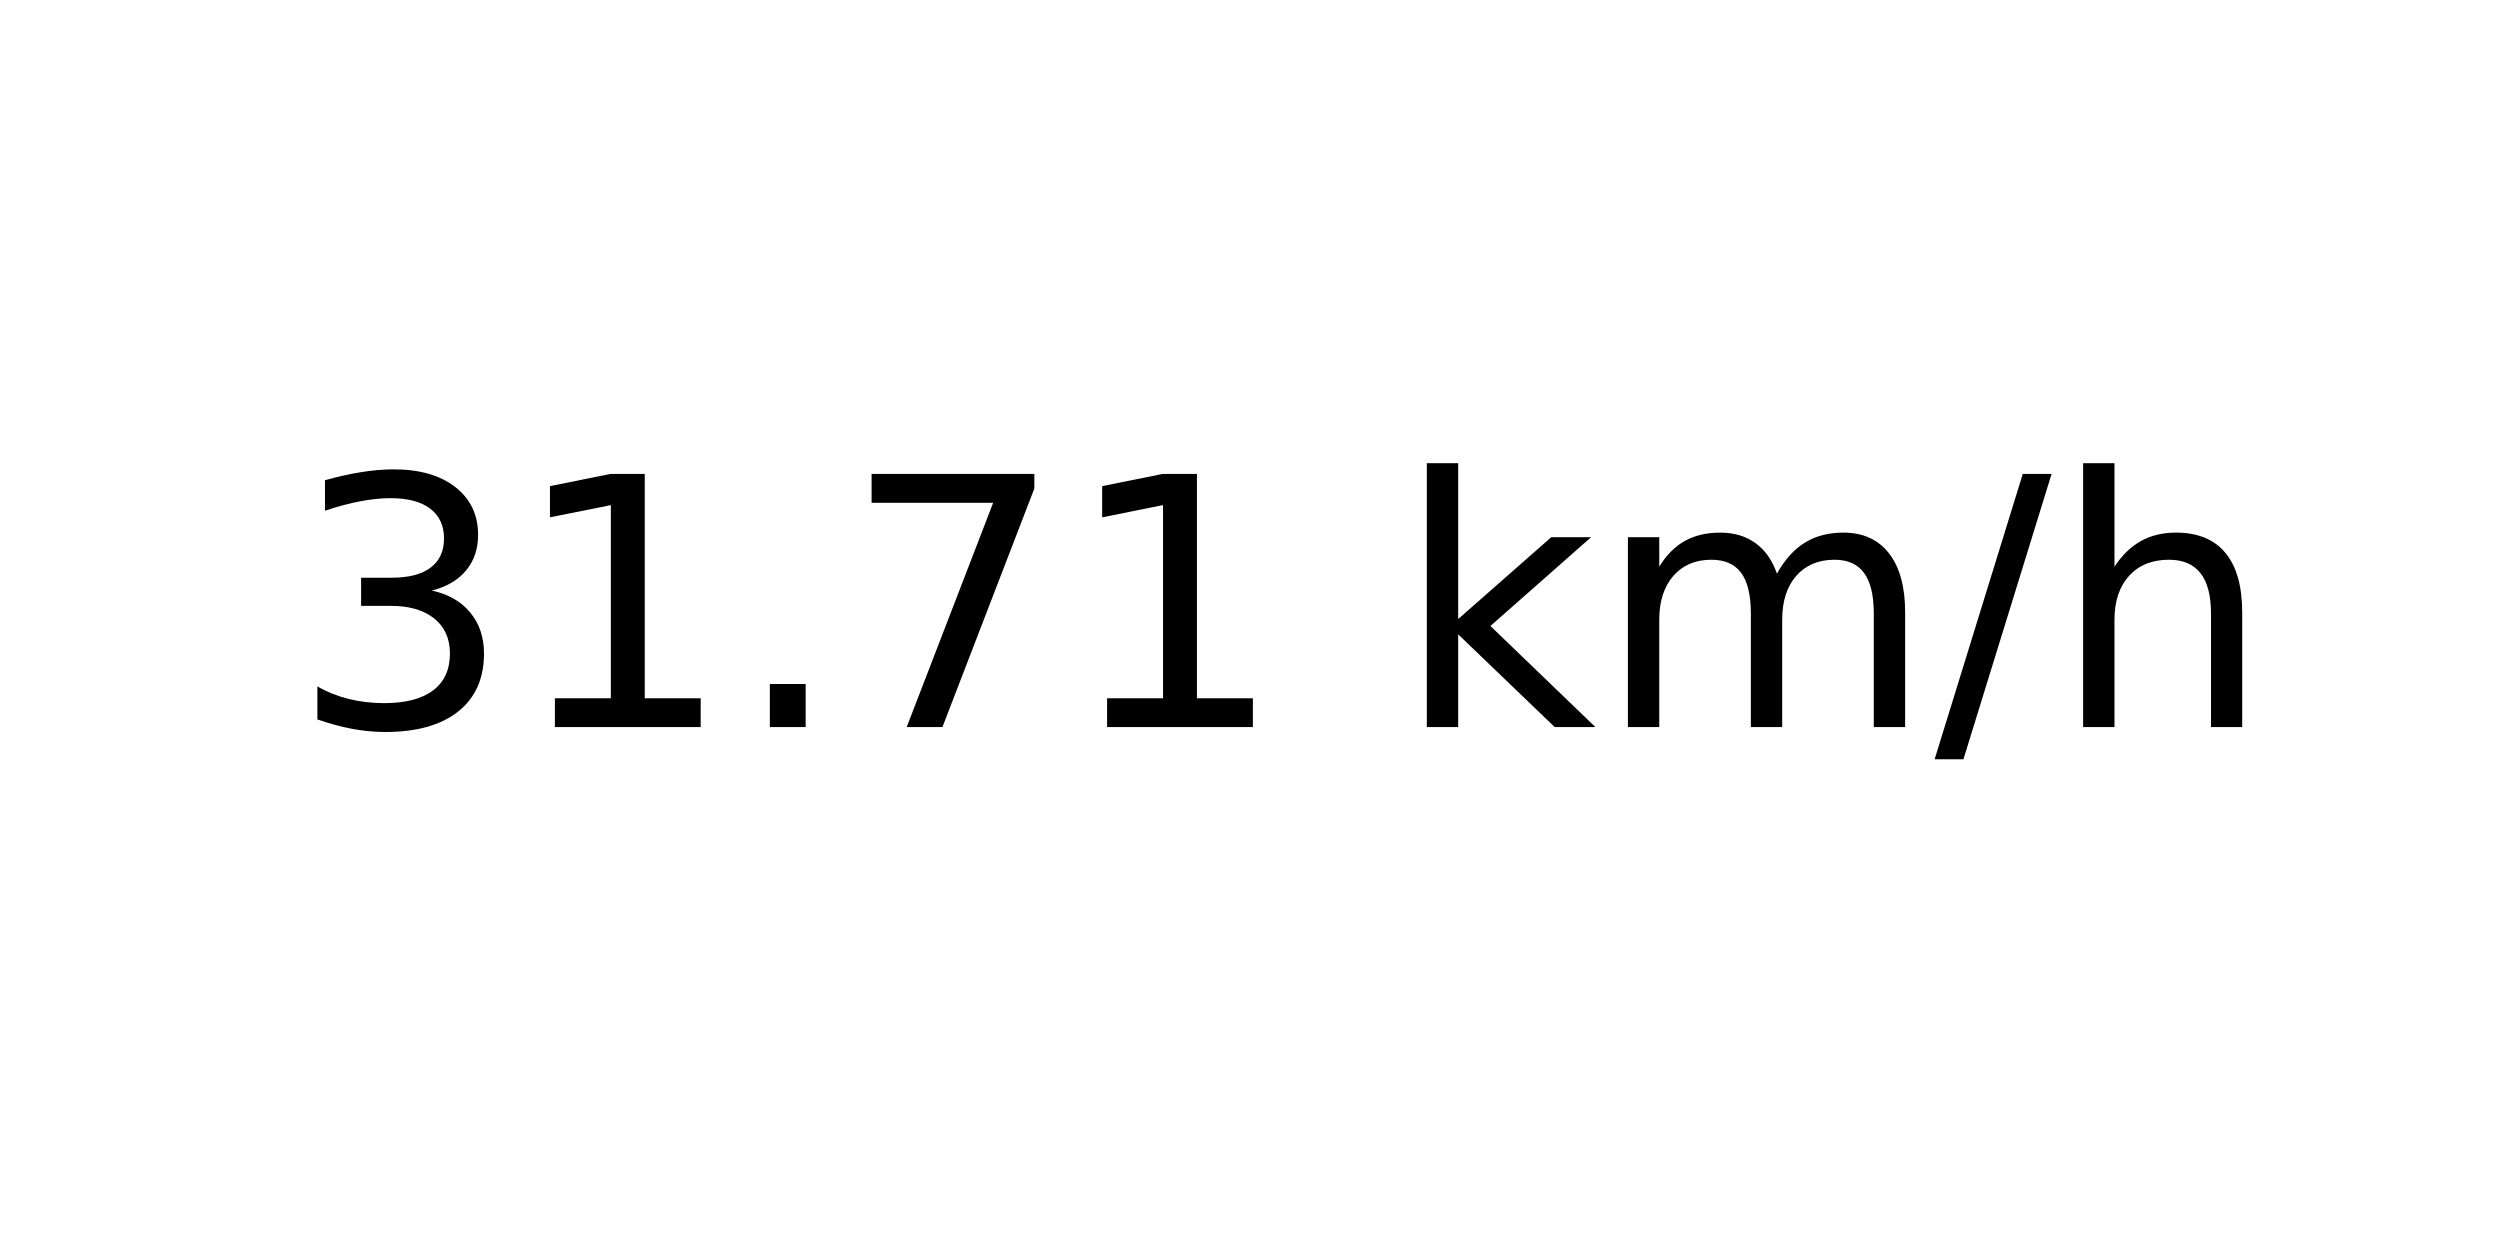
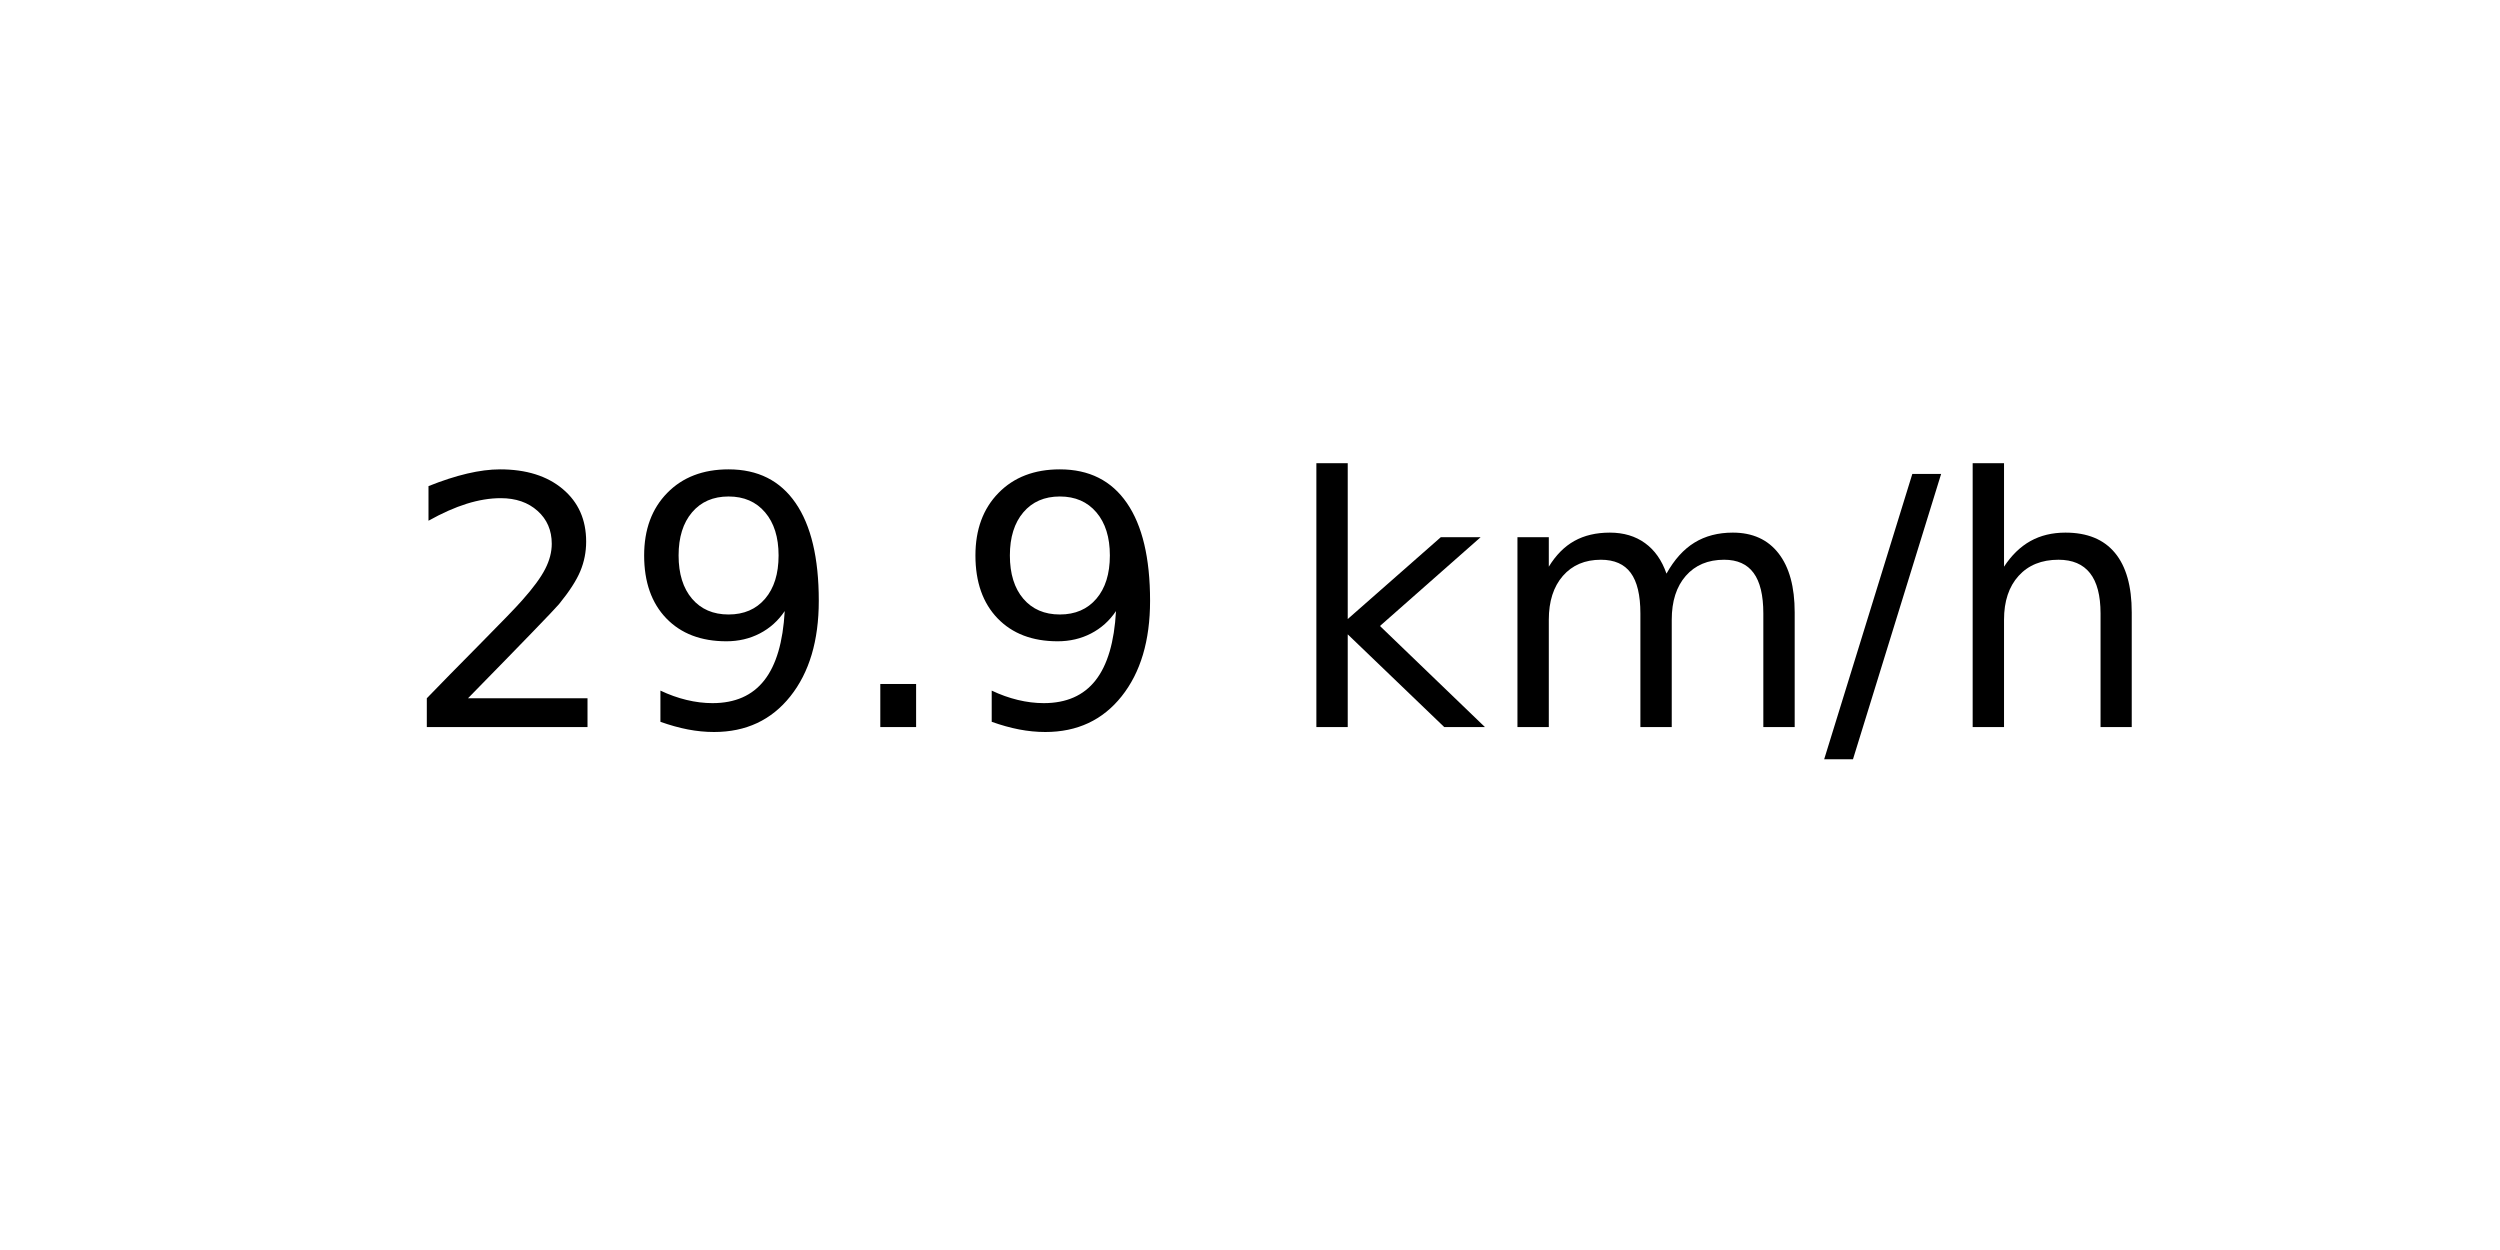
<svg xmlns="http://www.w3.org/2000/svg" xmlns:xlink="http://www.w3.org/1999/xlink" width="72pt" height="36pt" viewBox="0 0 72 36" version="1.1">
  <defs>
    <style type="text/css">*{stroke-linejoin: round; stroke-linecap: butt}</style>
  </defs>
  <g id="figure_1">
    <g id="axes_1">
      <g id="text_1">
-         <g transform="translate(8.378125 20.93937) scale(0.1 -0.1)">
+         <g transform="translate(11.55937 20.93937) scale(0.1 -0.1)">
          <defs>
-             <path id="DejaVuSans-33" d="M 2597 2516  Q 3050 2419 3304 2112  Q 3559 1806 3559 1356  Q 3559 666 3084 287  Q 2609 -91 1734 -91  Q 1441 -91 1130 -33  Q 819 25 488 141  L 488 750  Q 750 597 1062 519  Q 1375 441 1716 441  Q 2309 441 2620 675  Q 2931 909 2931 1356  Q 2931 1769 2642 2001  Q 2353 2234 1838 2234  L 1294 2234  L 1294 2753  L 1863 2753  Q 2328 2753 2575 2939  Q 2822 3125 2822 3475  Q 2822 3834 2567 4026  Q 2313 4219 1838 4219  Q 1578 4219 1281 4162  Q 984 4106 628 3988  L 628 4550  Q 988 4650 1302 4700  Q 1616 4750 1894 4750  Q 2613 4750 3031 4423  Q 3450 4097 3450 3541  Q 3450 3153 3228 2886  Q 3006 2619 2597 2516  z " transform="scale(0.015625)" />
-             <path id="DejaVuSans-31" d="M 794 531  L 1825 531  L 1825 4091  L 703 3866  L 703 4441  L 1819 4666  L 2450 4666  L 2450 531  L 3481 531  L 3481 0  L 794 0  L 794 531  z " transform="scale(0.015625)" />
+             <path id="DejaVuSans-32" d="M 1228 531  L 3431 531  L 3431 0  L 469 0  L 469 531  Q 828 903 1448 1529  Q 2069 2156 2228 2338  Q 2531 2678 2651 2914  Q 2772 3150 2772 3378  Q 2772 3750 2511 3984  Q 2250 4219 1831 4219  Q 1534 4219 1204 4116  Q 875 4013 500 3803  L 500 4441  Q 881 4594 1212 4672  Q 1544 4750 1819 4750  Q 2544 4750 2975 4387  Q 3406 4025 3406 3419  Q 3406 3131 3298 2873  Q 3191 2616 2906 2266  Q 2828 2175 2409 1742  Q 1991 1309 1228 531  z " transform="scale(0.015625)" />
+             <path id="DejaVuSans-39" d="M 703 97  L 703 672  Q 941 559 1184 500  Q 1428 441 1663 441  Q 2288 441 2617 861  Q 2947 1281 2994 2138  Q 2813 1869 2534 1725  Q 2256 1581 1919 1581  Q 1219 1581 811 2004  Q 403 2428 403 3163  Q 403 3881 828 4315  Q 1253 4750 1959 4750  Q 2769 4750 3195 4129  Q 3622 3509 3622 2328  Q 3622 1225 3098 567  Q 2575 -91 1691 -91  Q 1453 -91 1209 -44  Q 966 3 703 97  z M 1959 2075  Q 2384 2075 2632 2365  Q 2881 2656 2881 3163  Q 2881 3666 2632 3958  Q 2384 4250 1959 4250  Q 1534 4250 1286 3958  Q 1038 3666 1038 3163  Q 1038 2656 1286 2365  Q 1534 2075 1959 2075  z " transform="scale(0.015625)" />
            <path id="DejaVuSans-2e" d="M 684 794  L 1344 794  L 1344 0  L 684 0  L 684 794  z " transform="scale(0.015625)" />
-             <path id="DejaVuSans-37" d="M 525 4666  L 3525 4666  L 3525 4397  L 1831 0  L 1172 0  L 2766 4134  L 525 4134  L 525 4666  z " transform="scale(0.015625)" />
            <path id="DejaVuSans-20" transform="scale(0.015625)" />
            <path id="DejaVuSans-6b" d="M 581 4863  L 1159 4863  L 1159 1991  L 2875 3500  L 3609 3500  L 1753 1863  L 3688 0  L 2938 0  L 1159 1709  L 1159 0  L 581 0  L 581 4863  z " transform="scale(0.015625)" />
            <path id="DejaVuSans-6d" d="M 3328 2828  Q 3544 3216 3844 3400  Q 4144 3584 4550 3584  Q 5097 3584 5394 3201  Q 5691 2819 5691 2113  L 5691 0  L 5113 0  L 5113 2094  Q 5113 2597 4934 2840  Q 4756 3084 4391 3084  Q 3944 3084 3684 2787  Q 3425 2491 3425 1978  L 3425 0  L 2847 0  L 2847 2094  Q 2847 2600 2669 2842  Q 2491 3084 2119 3084  Q 1678 3084 1418 2786  Q 1159 2488 1159 1978  L 1159 0  L 581 0  L 581 3500  L 1159 3500  L 1159 2956  Q 1356 3278 1631 3431  Q 1906 3584 2284 3584  Q 2666 3584 2933 3390  Q 3200 3197 3328 2828  z " transform="scale(0.015625)" />
            <path id="DejaVuSans-2f" d="M 1625 4666  L 2156 4666  L 531 -594  L 0 -594  L 1625 4666  z " transform="scale(0.015625)" />
            <path id="DejaVuSans-68" d="M 3513 2113  L 3513 0  L 2938 0  L 2938 2094  Q 2938 2591 2744 2837  Q 2550 3084 2163 3084  Q 1697 3084 1428 2787  Q 1159 2491 1159 1978  L 1159 0  L 581 0  L 581 4863  L 1159 4863  L 1159 2956  Q 1366 3272 1645 3428  Q 1925 3584 2291 3584  Q 2894 3584 3203 3211  Q 3513 2838 3513 2113  z " transform="scale(0.015625)" />
          </defs>
-           <use xlink:href="#DejaVuSans-33" />
-           <use xlink:href="#DejaVuSans-31" x="63.623" />
+           <use xlink:href="#DejaVuSans-32" />
+           <use xlink:href="#DejaVuSans-39" x="63.623" />
          <use xlink:href="#DejaVuSans-2e" x="127.246" />
-           <use xlink:href="#DejaVuSans-37" x="159.033" />
-           <use xlink:href="#DejaVuSans-31" x="222.656" />
-           <use xlink:href="#DejaVuSans-20" x="286.279" />
-           <use xlink:href="#DejaVuSans-6b" x="318.066" />
-           <use xlink:href="#DejaVuSans-6d" x="375.977" />
-           <use xlink:href="#DejaVuSans-2f" x="473.389" />
-           <use xlink:href="#DejaVuSans-68" x="507.08" />
+           <use xlink:href="#DejaVuSans-39" x="159.033" />
+           <use xlink:href="#DejaVuSans-20" x="222.656" />
+           <use xlink:href="#DejaVuSans-6b" x="254.443" />
+           <use xlink:href="#DejaVuSans-6d" x="312.354" />
+           <use xlink:href="#DejaVuSans-2f" x="409.766" />
+           <use xlink:href="#DejaVuSans-68" x="443.457" />
        </g>
      </g>
    </g>
  </g>
</svg>
